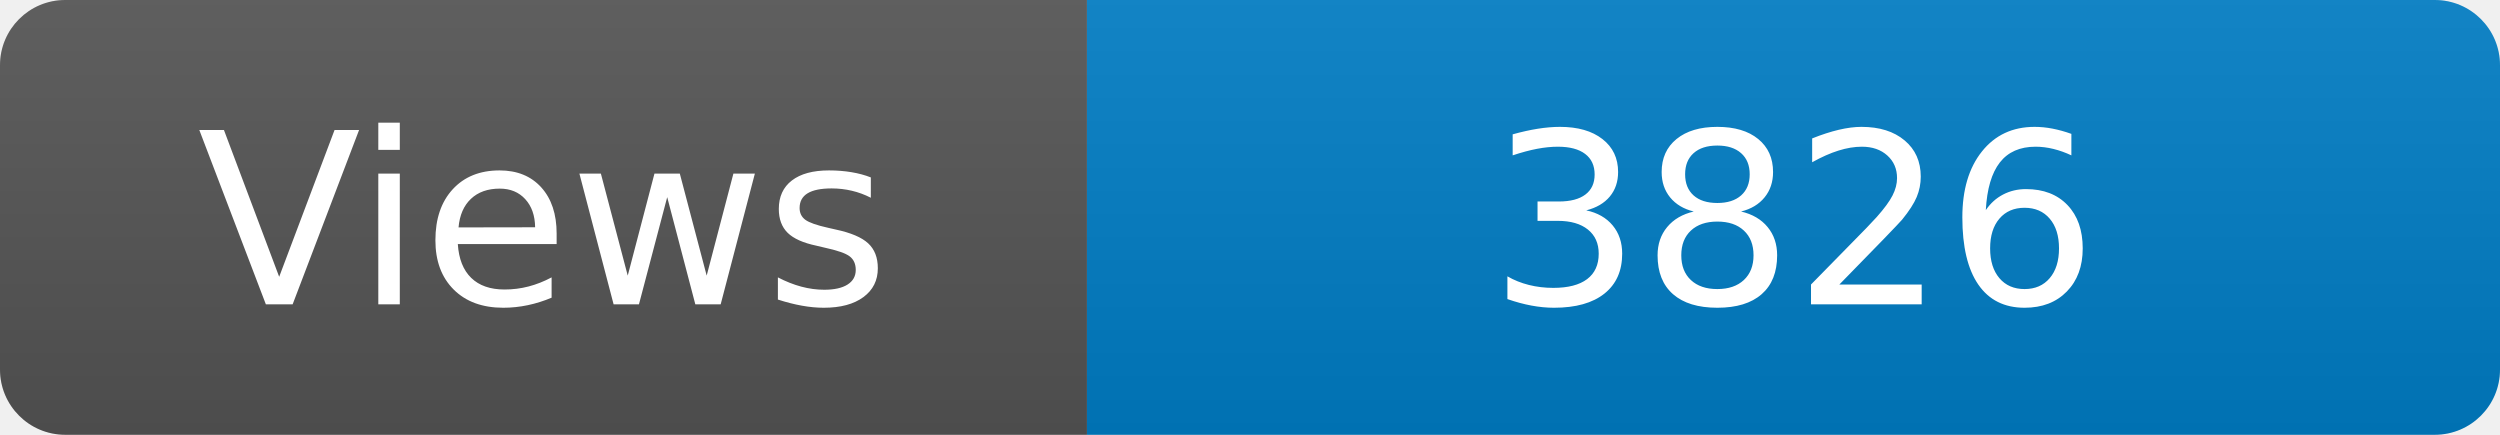
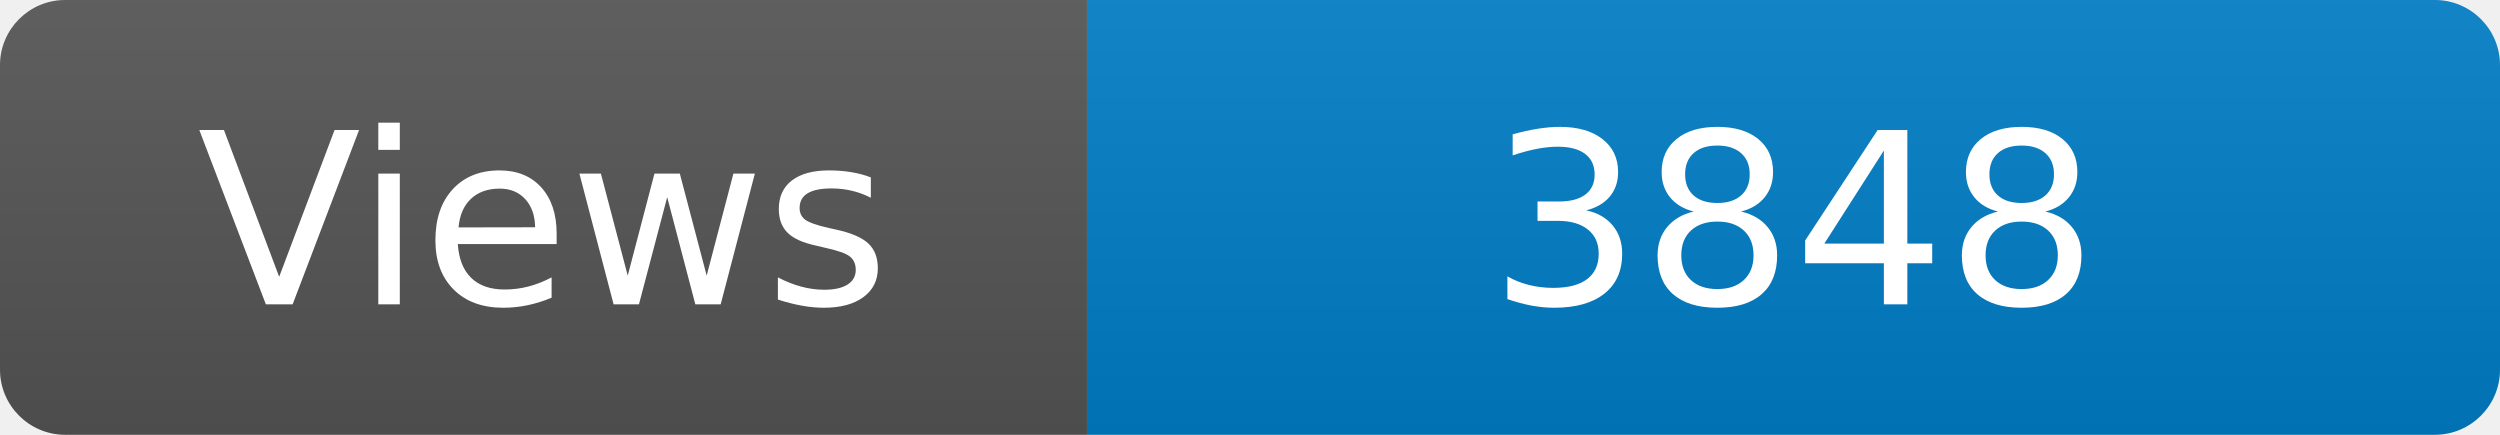
<svg xmlns="http://www.w3.org/2000/svg" width="115" height="20" role="img" aria-label="Maintained?: yes">
  <linearGradient id="s" x2="0" y2="100%">
    <stop offset="0" stop-color="#bbb" stop-opacity=".1" />
    <stop offset="1" stop-opacity=".1" />
  </linearGradient>
  <clipPath id="r">
    <rect width="115" height="20" rx="3" fill="#fff" />
  </clipPath>
  <g clip-path="url(#r)">
    <rect width="50" height="20" fill="#555" />
    <rect x="50" width="160" height="20" fill="#007ec6" />
    <rect width="115" height="20" fill="url(#s)" />
  </g>
  <g fill="#fff" text-anchor="middle" font-family="Verdana,Geneva,DejaVu Sans,sans-serif" font-size="110">
    <text x="250" y="140" transform="scale(.1)" fill="#fff">Views</text>
-     <text x="825" y="140" transform="scale(.1)" fill="#fff">3826</text>
+     <text x="825" y="140" transform="scale(.1)" fill="#fff">3848</text>
  </g>
</svg>
